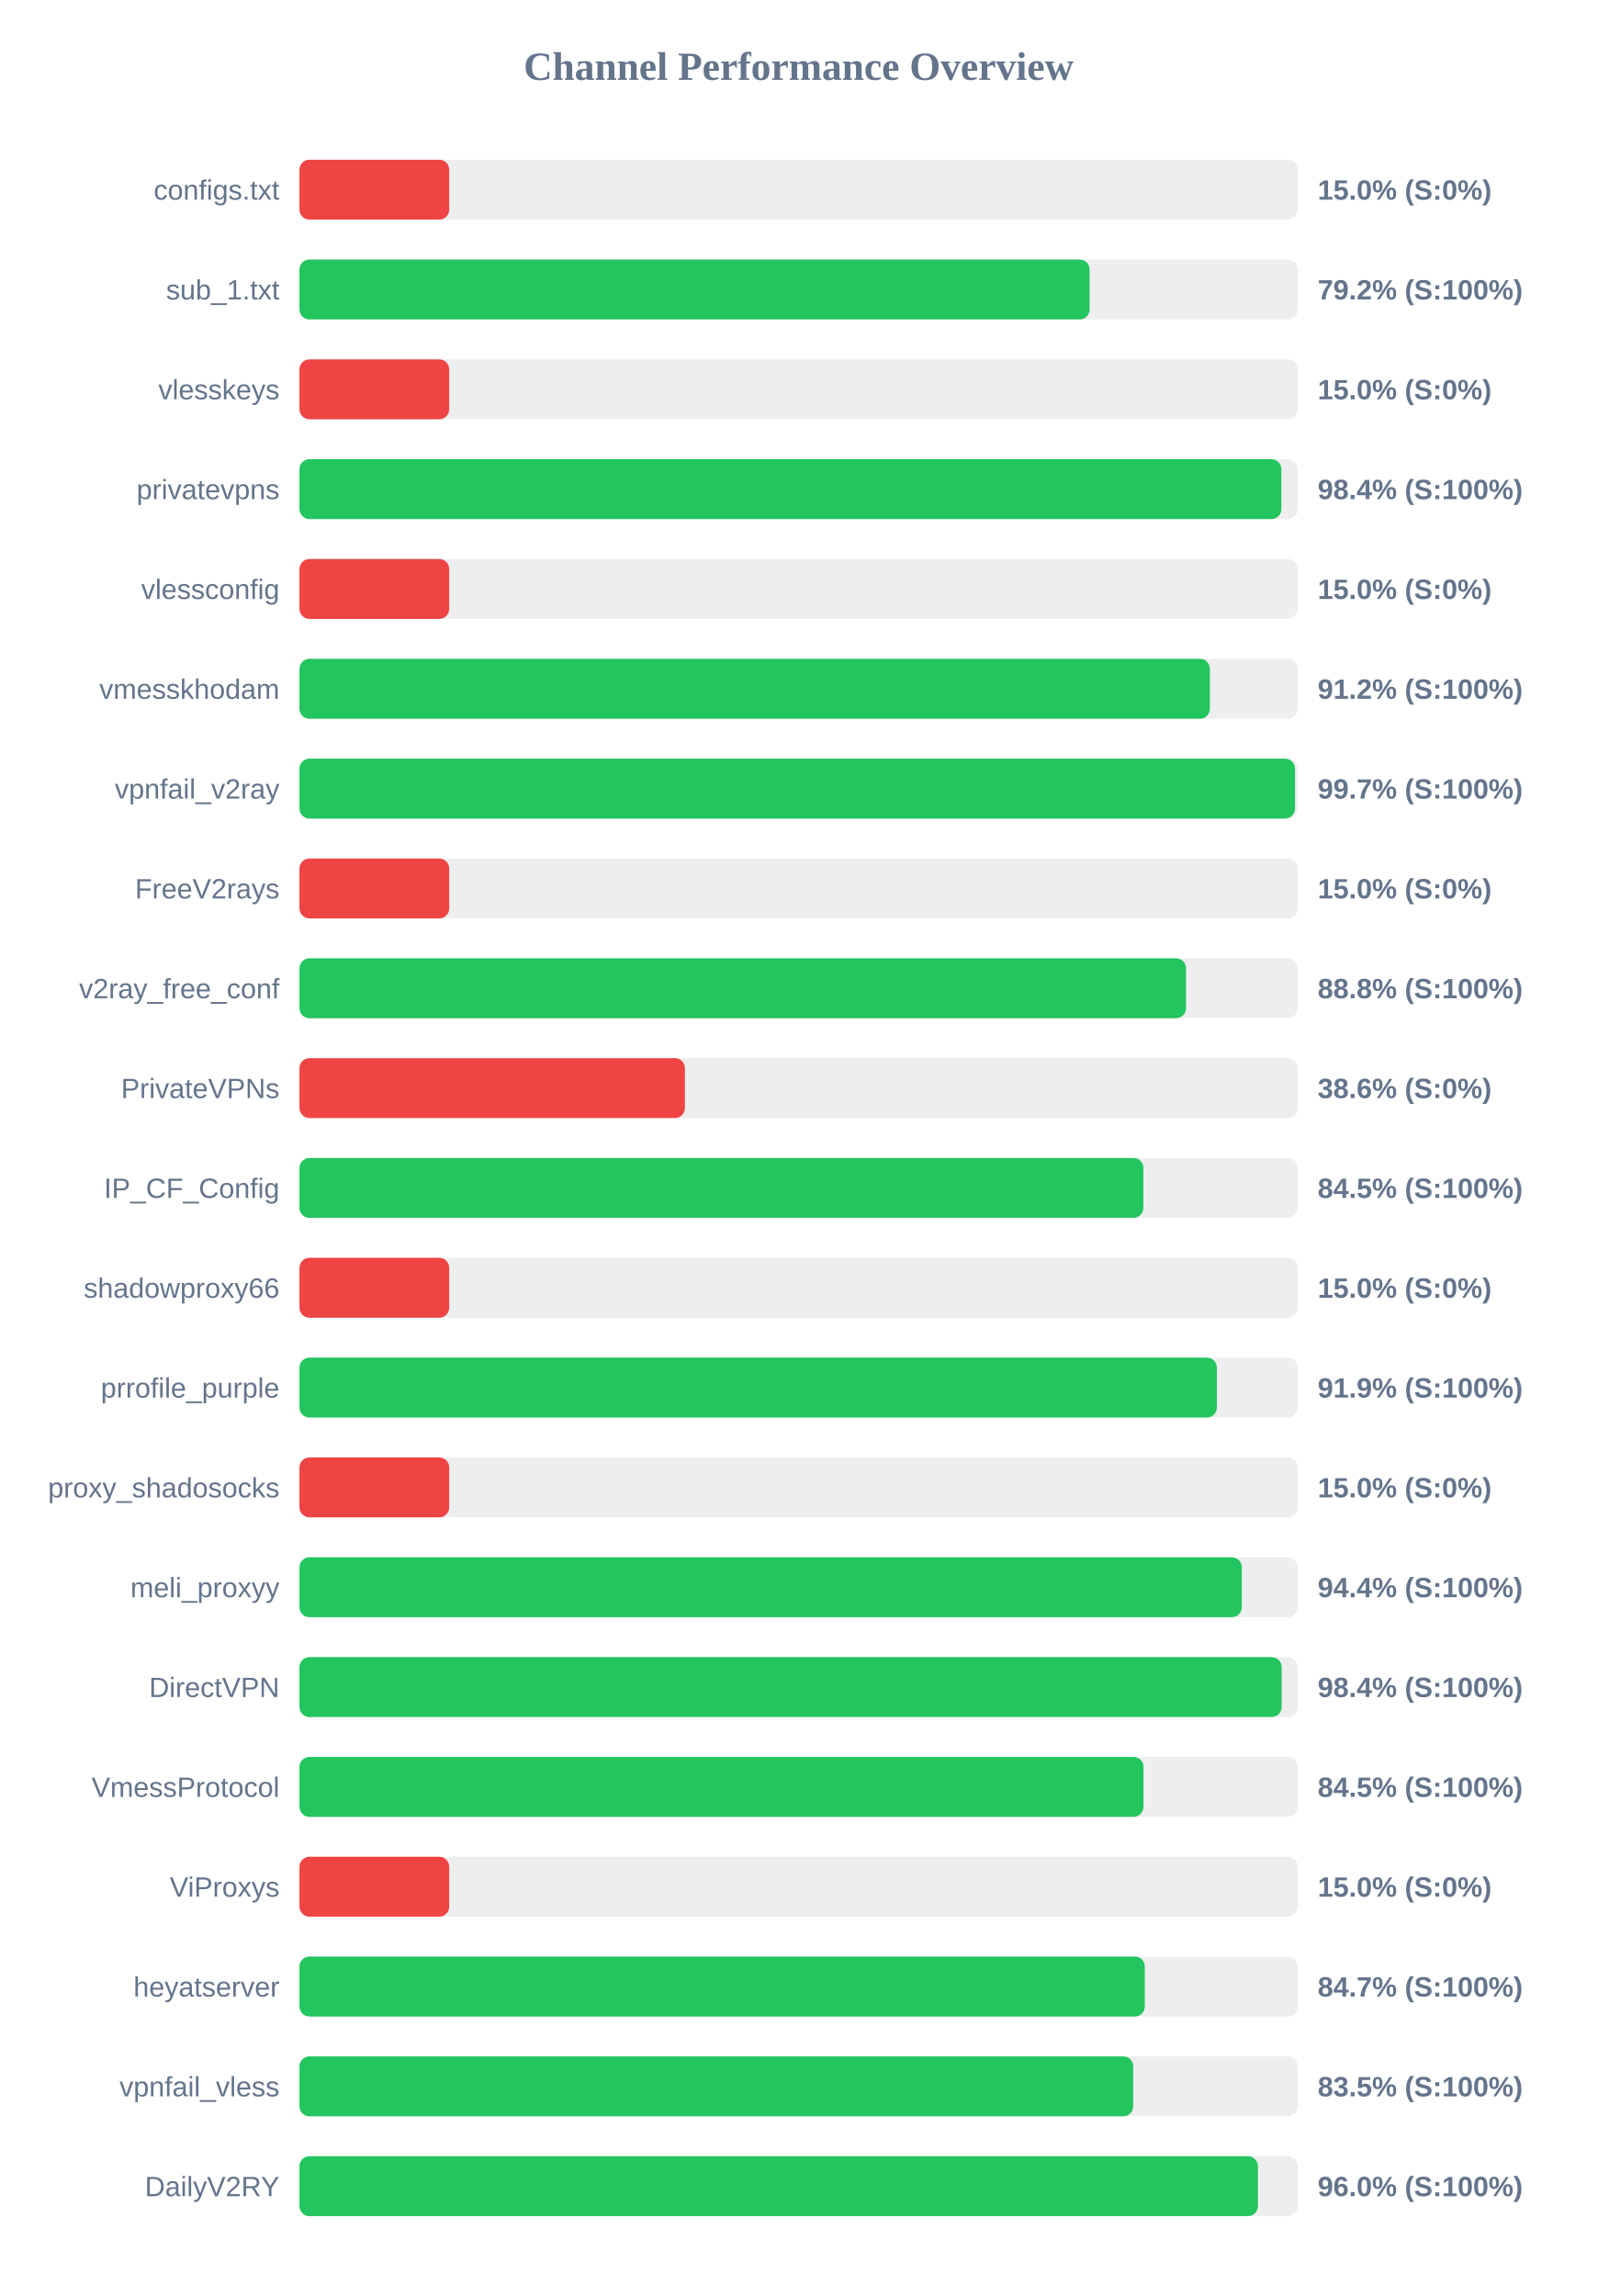
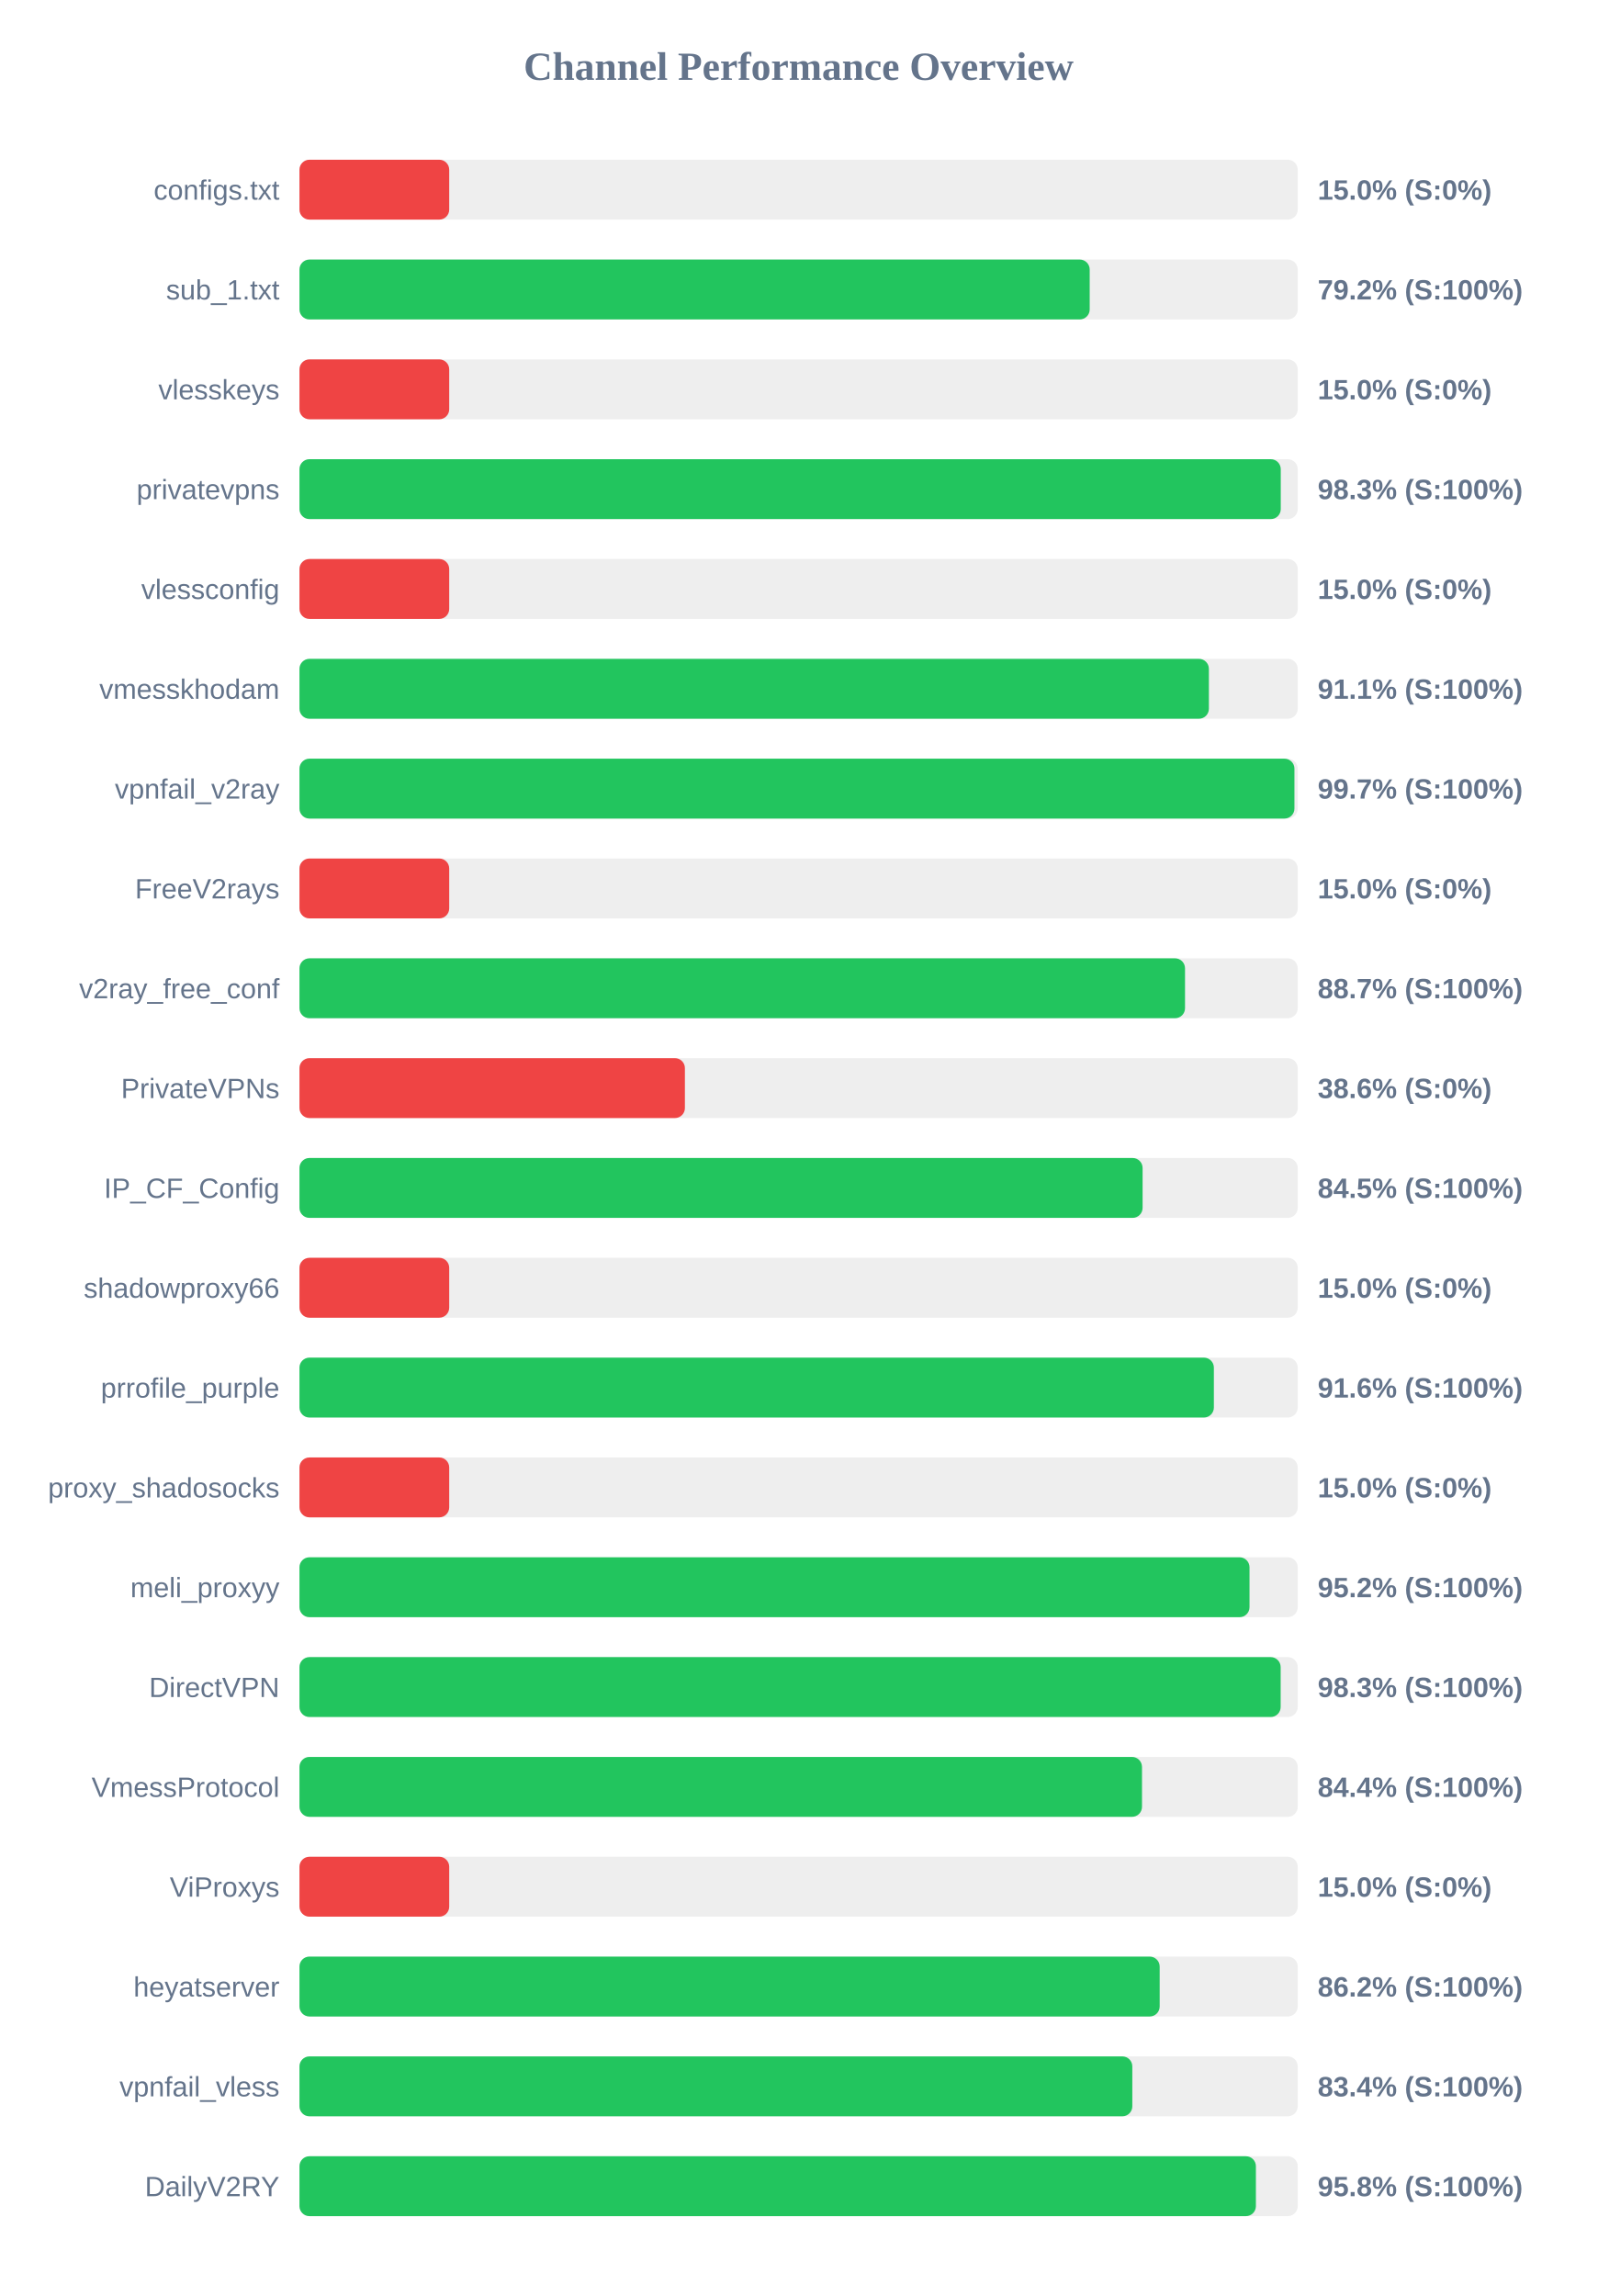
<svg xmlns="http://www.w3.org/2000/svg" width="800" height="1150" version="1.1">
  <style>
        .row { font: 14px Arial; fill: #64748b; }
        .score { font: bold 14px Arial; fill: #64748b; }
    </style>
  <text x="400" y="40" text-anchor="middle" font-size="20px" font-weight="bold" fill="#64748b">Channel Performance Overview</text>
  <rect x="150" y="80" width="500" height="30" fill="#eee" rx="5" />
  <rect x="150" y="80" width="75.0" height="30" fill="#ef4444" rx="5" />
  <text x="140" y="100" text-anchor="end" class="row">configs.txt</text>
  <text x="660" y="100" text-anchor="start" class="score">15.0% (S:0%)</text>
  <rect x="150" y="130" width="500" height="30" fill="#eee" rx="5" />
-   <rect x="150" y="130" width="395.75" height="30" fill="#22c55e" rx="5" />
+   <rect x="150" y="130" width="395.8" height="30" fill="#22c55e" rx="5" />
  <text x="140" y="150" text-anchor="end" class="row">sub_1.txt</text>
  <text x="660" y="150" text-anchor="start" class="score">79.2% (S:100%)</text>
  <rect x="150" y="180" width="500" height="30" fill="#eee" rx="5" />
  <rect x="150" y="180" width="75.0" height="30" fill="#ef4444" rx="5" />
  <text x="140" y="200" text-anchor="end" class="row">vlesskeys</text>
  <text x="660" y="200" text-anchor="start" class="score">15.0% (S:0%)</text>
  <rect x="150" y="230" width="500" height="30" fill="#eee" rx="5" />
-   <rect x="150" y="230" width="491.8" height="30" fill="#22c55e" rx="5" />
+   <rect x="150" y="230" width="491.5" height="30" fill="#22c55e" rx="5" />
  <text x="140" y="250" text-anchor="end" class="row">privatevpns</text>
-   <text x="660" y="250" text-anchor="start" class="score">98.4% (S:100%)</text>
+   <text x="660" y="250" text-anchor="start" class="score">98.3% (S:100%)</text>
  <rect x="150" y="280" width="500" height="30" fill="#eee" rx="5" />
  <rect x="150" y="280" width="75.0" height="30" fill="#ef4444" rx="5" />
  <text x="140" y="300" text-anchor="end" class="row">vlessconfig</text>
  <text x="660" y="300" text-anchor="start" class="score">15.0% (S:0%)</text>
  <rect x="150" y="330" width="500" height="30" fill="#eee" rx="5" />
-   <rect x="150" y="330" width="456.0" height="30" fill="#22c55e" rx="5" />
+   <rect x="150" y="330" width="455.5" height="30" fill="#22c55e" rx="5" />
  <text x="140" y="350" text-anchor="end" class="row">vmesskhodam</text>
-   <text x="660" y="350" text-anchor="start" class="score">91.2% (S:100%)</text>
+   <text x="660" y="350" text-anchor="start" class="score">91.1% (S:100%)</text>
  <rect x="150" y="380" width="500" height="30" fill="#eee" rx="5" />
-   <rect x="150" y="380" width="498.65" height="30" fill="#22c55e" rx="5" />
+   <rect x="150" y="380" width="498.35" height="30" fill="#22c55e" rx="5" />
  <text x="140" y="400" text-anchor="end" class="row">vpnfail_v2ray</text>
  <text x="660" y="400" text-anchor="start" class="score">99.7% (S:100%)</text>
  <rect x="150" y="430" width="500" height="30" fill="#eee" rx="5" />
  <rect x="150" y="430" width="75.0" height="30" fill="#ef4444" rx="5" />
  <text x="140" y="450" text-anchor="end" class="row">FreeV2rays</text>
  <text x="660" y="450" text-anchor="start" class="score">15.0% (S:0%)</text>
  <rect x="150" y="480" width="500" height="30" fill="#eee" rx="5" />
-   <rect x="150" y="480" width="444.05" height="30" fill="#22c55e" rx="5" />
+   <rect x="150" y="480" width="443.55" height="30" fill="#22c55e" rx="5" />
  <text x="140" y="500" text-anchor="end" class="row">v2ray_free_conf</text>
-   <text x="660" y="500" text-anchor="start" class="score">88.8% (S:100%)</text>
+   <text x="660" y="500" text-anchor="start" class="score">88.7% (S:100%)</text>
  <rect x="150" y="530" width="500" height="30" fill="#eee" rx="5" />
  <rect x="150" y="530" width="193.05" height="30" fill="#ef4444" rx="5" />
  <text x="140" y="550" text-anchor="end" class="row">PrivateVPNs</text>
  <text x="660" y="550" text-anchor="start" class="score">38.6% (S:0%)</text>
  <rect x="150" y="580" width="500" height="30" fill="#eee" rx="5" />
-   <rect x="150" y="580" width="422.7" height="30" fill="#22c55e" rx="5" />
+   <rect x="150" y="580" width="422.3" height="30" fill="#22c55e" rx="5" />
  <text x="140" y="600" text-anchor="end" class="row">IP_CF_Config</text>
  <text x="660" y="600" text-anchor="start" class="score">84.5% (S:100%)</text>
  <rect x="150" y="630" width="500" height="30" fill="#eee" rx="5" />
  <rect x="150" y="630" width="75.0" height="30" fill="#ef4444" rx="5" />
  <text x="140" y="650" text-anchor="end" class="row">shadowproxy66</text>
  <text x="660" y="650" text-anchor="start" class="score">15.0% (S:0%)</text>
  <rect x="150" y="680" width="500" height="30" fill="#eee" rx="5" />
-   <rect x="150" y="680" width="459.5" height="30" fill="#22c55e" rx="5" />
+   <rect x="150" y="680" width="458.0" height="30" fill="#22c55e" rx="5" />
  <text x="140" y="700" text-anchor="end" class="row">prrofile_purple</text>
-   <text x="660" y="700" text-anchor="start" class="score">91.9% (S:100%)</text>
+   <text x="660" y="700" text-anchor="start" class="score">91.6% (S:100%)</text>
  <rect x="150" y="730" width="500" height="30" fill="#eee" rx="5" />
  <rect x="150" y="730" width="75.0" height="30" fill="#ef4444" rx="5" />
  <text x="140" y="750" text-anchor="end" class="row">proxy_shadosocks</text>
  <text x="660" y="750" text-anchor="start" class="score">15.0% (S:0%)</text>
  <rect x="150" y="780" width="500" height="30" fill="#eee" rx="5" />
-   <rect x="150" y="780" width="472.0" height="30" fill="#22c55e" rx="5" />
+   <rect x="150" y="780" width="475.85" height="30" fill="#22c55e" rx="5" />
  <text x="140" y="800" text-anchor="end" class="row">meli_proxyy</text>
-   <text x="660" y="800" text-anchor="start" class="score">94.4% (S:100%)</text>
+   <text x="660" y="800" text-anchor="start" class="score">95.2% (S:100%)</text>
  <rect x="150" y="830" width="500" height="30" fill="#eee" rx="5" />
-   <rect x="150" y="830" width="491.95" height="30" fill="#22c55e" rx="5" />
+   <rect x="150" y="830" width="491.45" height="30" fill="#22c55e" rx="5" />
  <text x="140" y="850" text-anchor="end" class="row">DirectVPN</text>
-   <text x="660" y="850" text-anchor="start" class="score">98.4% (S:100%)</text>
+   <text x="660" y="850" text-anchor="start" class="score">98.3% (S:100%)</text>
  <rect x="150" y="880" width="500" height="30" fill="#eee" rx="5" />
-   <rect x="150" y="880" width="422.75" height="30" fill="#22c55e" rx="5" />
+   <rect x="150" y="880" width="422.0" height="30" fill="#22c55e" rx="5" />
  <text x="140" y="900" text-anchor="end" class="row">VmessProtocol</text>
-   <text x="660" y="900" text-anchor="start" class="score">84.5% (S:100%)</text>
+   <text x="660" y="900" text-anchor="start" class="score">84.4% (S:100%)</text>
  <rect x="150" y="930" width="500" height="30" fill="#eee" rx="5" />
  <rect x="150" y="930" width="75.0" height="30" fill="#ef4444" rx="5" />
  <text x="140" y="950" text-anchor="end" class="row">ViProxys</text>
  <text x="660" y="950" text-anchor="start" class="score">15.0% (S:0%)</text>
  <rect x="150" y="980" width="500" height="30" fill="#eee" rx="5" />
-   <rect x="150" y="980" width="423.4" height="30" fill="#22c55e" rx="5" />
+   <rect x="150" y="980" width="430.85" height="30" fill="#22c55e" rx="5" />
  <text x="140" y="1000" text-anchor="end" class="row">heyatserver</text>
-   <text x="660" y="1000" text-anchor="start" class="score">84.7% (S:100%)</text>
+   <text x="660" y="1000" text-anchor="start" class="score">86.2% (S:100%)</text>
  <rect x="150" y="1030" width="500" height="30" fill="#eee" rx="5" />
-   <rect x="150" y="1030" width="417.6" height="30" fill="#22c55e" rx="5" />
+   <rect x="150" y="1030" width="417.15" height="30" fill="#22c55e" rx="5" />
  <text x="140" y="1050" text-anchor="end" class="row">vpnfail_vless</text>
-   <text x="660" y="1050" text-anchor="start" class="score">83.5% (S:100%)</text>
+   <text x="660" y="1050" text-anchor="start" class="score">83.4% (S:100%)</text>
  <rect x="150" y="1080" width="500" height="30" fill="#eee" rx="5" />
-   <rect x="150" y="1080" width="480.05" height="30" fill="#22c55e" rx="5" />
+   <rect x="150" y="1080" width="479.05" height="30" fill="#22c55e" rx="5" />
  <text x="140" y="1100" text-anchor="end" class="row">DailyV2RY</text>
-   <text x="660" y="1100" text-anchor="start" class="score">96.0% (S:100%)</text>
+   <text x="660" y="1100" text-anchor="start" class="score">95.8% (S:100%)</text>
</svg>
